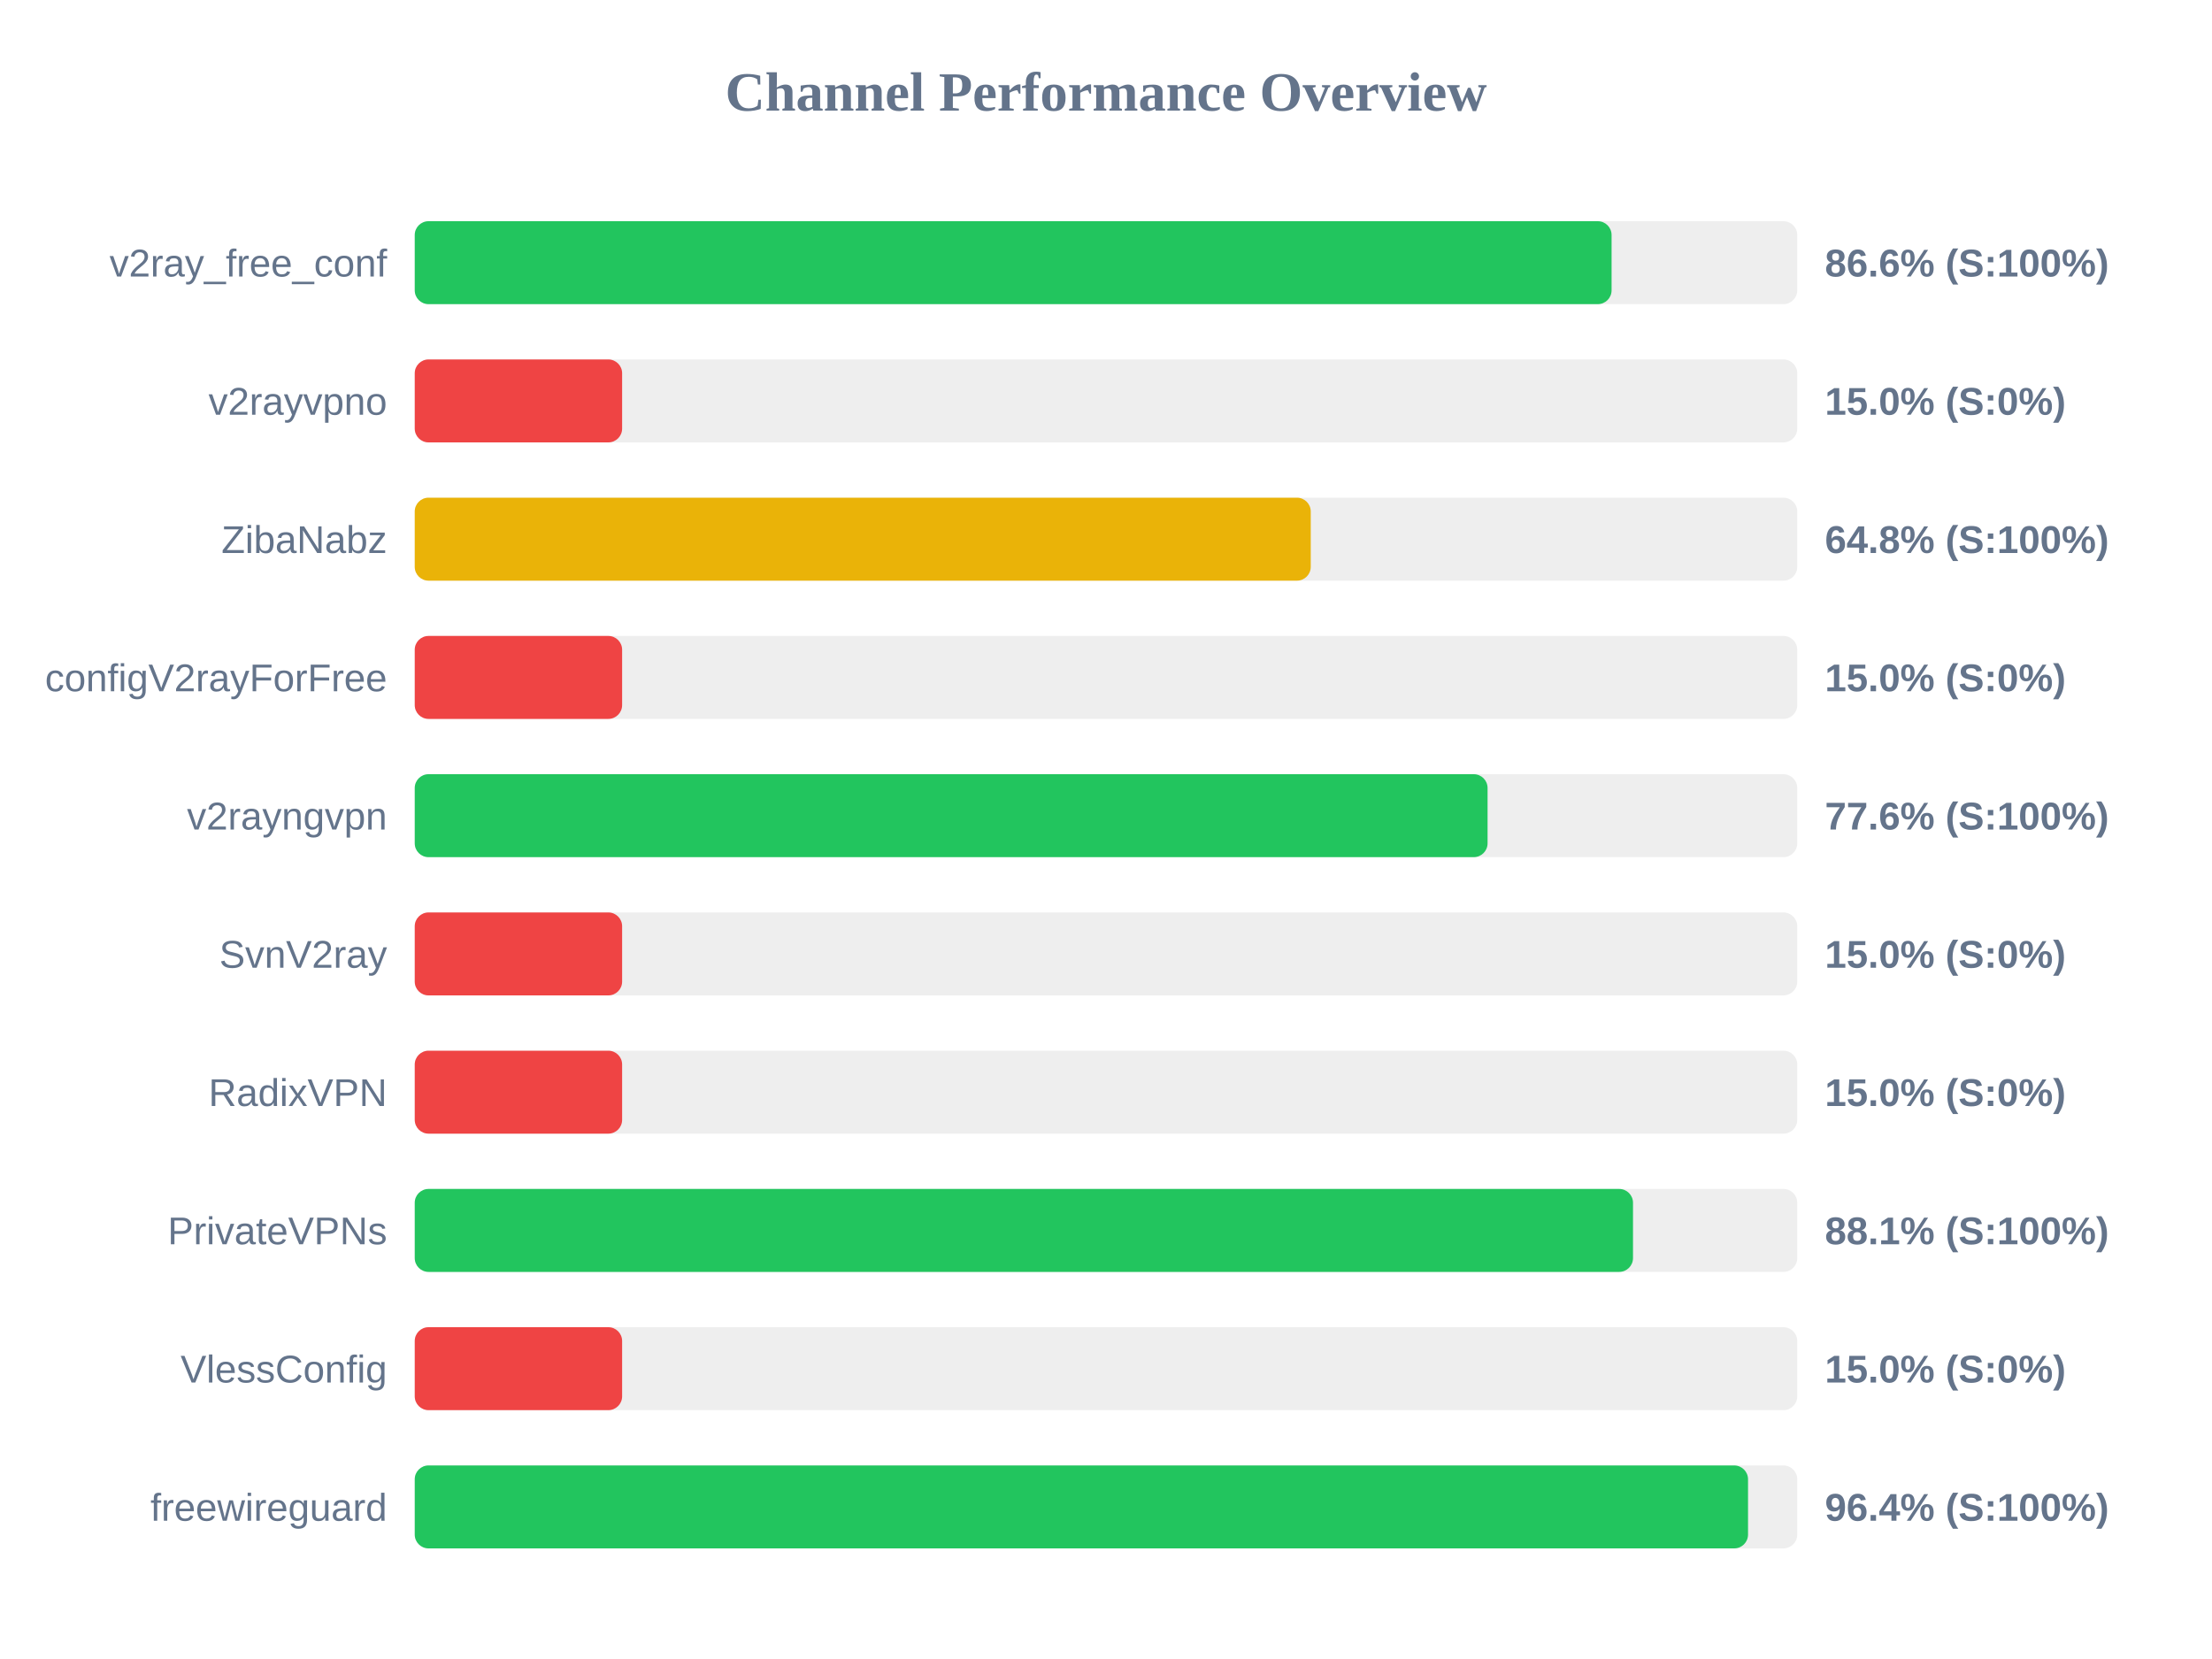
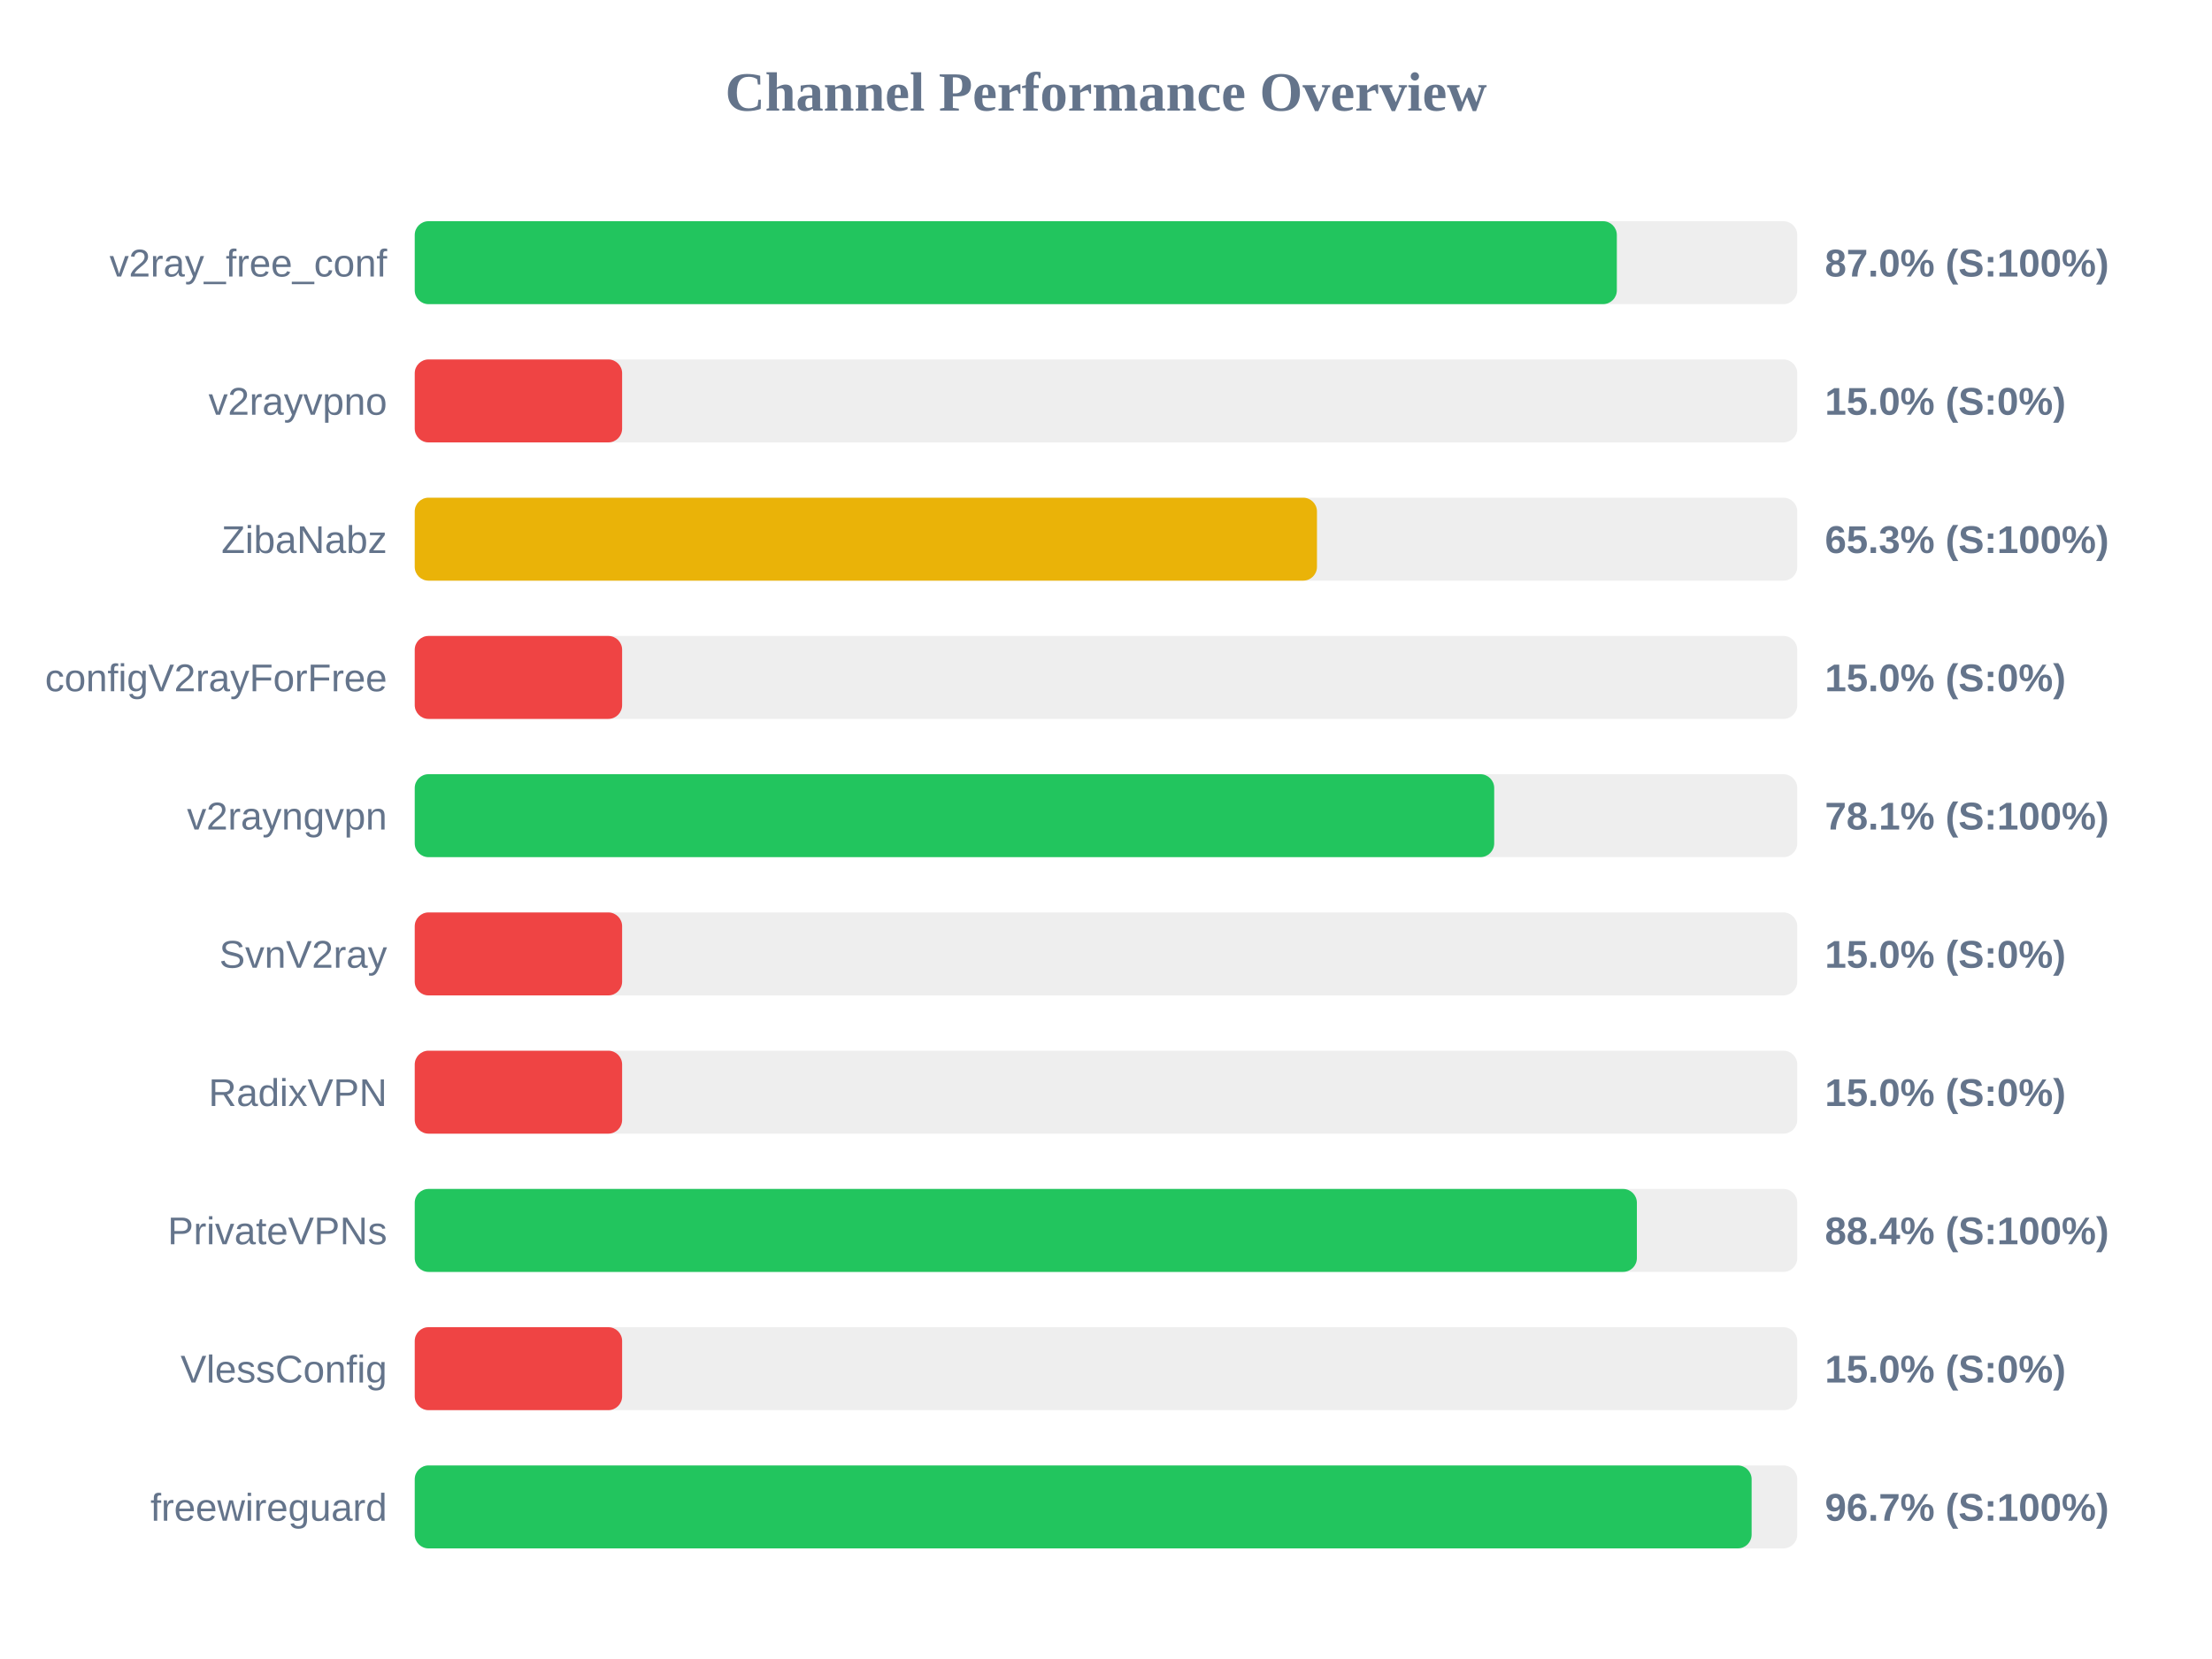
<svg xmlns="http://www.w3.org/2000/svg" width="800" height="600" version="1.1">
  <style>
        .row { font: 14px Arial; fill: #64748b; }
        .score { font: bold 14px Arial; fill: #64748b; }
    </style>
  <text x="400" y="40" text-anchor="middle" font-size="20px" font-weight="bold" fill="#64748b">Channel Performance Overview</text>
  <rect x="150" y="80" width="500" height="30" fill="#eee" rx="5" />
-   <rect x="150" y="80" width="432.85" height="30" fill="#22c55e" rx="5" />
+   <rect x="150" y="80" width="434.75" height="30" fill="#22c55e" rx="5" />
  <text x="140" y="100" text-anchor="end" class="row">v2ray_free_conf</text>
-   <text x="660" y="100" text-anchor="start" class="score">86.6% (S:100%)</text>
+   <text x="660" y="100" text-anchor="start" class="score">87.0% (S:100%)</text>
  <rect x="150" y="130" width="500" height="30" fill="#eee" rx="5" />
  <rect x="150" y="130" width="75.0" height="30" fill="#ef4444" rx="5" />
  <text x="140" y="150" text-anchor="end" class="row">v2rayvpno</text>
  <text x="660" y="150" text-anchor="start" class="score">15.0% (S:0%)</text>
  <rect x="150" y="180" width="500" height="30" fill="#eee" rx="5" />
-   <rect x="150" y="180" width="324.05" height="30" fill="#eab308" rx="5" />
+   <rect x="150" y="180" width="326.3" height="30" fill="#eab308" rx="5" />
  <text x="140" y="200" text-anchor="end" class="row">ZibaNabz</text>
-   <text x="660" y="200" text-anchor="start" class="score">64.8% (S:100%)</text>
+   <text x="660" y="200" text-anchor="start" class="score">65.3% (S:100%)</text>
  <rect x="150" y="230" width="500" height="30" fill="#eee" rx="5" />
  <rect x="150" y="230" width="75.0" height="30" fill="#ef4444" rx="5" />
  <text x="140" y="250" text-anchor="end" class="row">configV2rayForFree</text>
  <text x="660" y="250" text-anchor="start" class="score">15.0% (S:0%)</text>
  <rect x="150" y="280" width="500" height="30" fill="#eee" rx="5" />
-   <rect x="150" y="280" width="388.0" height="30" fill="#22c55e" rx="5" />
+   <rect x="150" y="280" width="390.4" height="30" fill="#22c55e" rx="5" />
  <text x="140" y="300" text-anchor="end" class="row">v2rayngvpn</text>
-   <text x="660" y="300" text-anchor="start" class="score">77.6% (S:100%)</text>
+   <text x="660" y="300" text-anchor="start" class="score">78.1% (S:100%)</text>
  <rect x="150" y="330" width="500" height="30" fill="#eee" rx="5" />
  <rect x="150" y="330" width="75.0" height="30" fill="#ef4444" rx="5" />
  <text x="140" y="350" text-anchor="end" class="row">SvnV2ray</text>
  <text x="660" y="350" text-anchor="start" class="score">15.0% (S:0%)</text>
  <rect x="150" y="380" width="500" height="30" fill="#eee" rx="5" />
  <rect x="150" y="380" width="75.0" height="30" fill="#ef4444" rx="5" />
  <text x="140" y="400" text-anchor="end" class="row">RadixVPN</text>
  <text x="660" y="400" text-anchor="start" class="score">15.0% (S:0%)</text>
  <rect x="150" y="430" width="500" height="30" fill="#eee" rx="5" />
-   <rect x="150" y="430" width="440.6" height="30" fill="#22c55e" rx="5" />
+   <rect x="150" y="430" width="442.0" height="30" fill="#22c55e" rx="5" />
  <text x="140" y="450" text-anchor="end" class="row">PrivateVPNs</text>
-   <text x="660" y="450" text-anchor="start" class="score">88.1% (S:100%)</text>
+   <text x="660" y="450" text-anchor="start" class="score">88.4% (S:100%)</text>
  <rect x="150" y="480" width="500" height="30" fill="#eee" rx="5" />
  <rect x="150" y="480" width="75.0" height="30" fill="#ef4444" rx="5" />
  <text x="140" y="500" text-anchor="end" class="row">VlessConfig</text>
  <text x="660" y="500" text-anchor="start" class="score">15.0% (S:0%)</text>
  <rect x="150" y="530" width="500" height="30" fill="#eee" rx="5" />
-   <rect x="150" y="530" width="482.2" height="30" fill="#22c55e" rx="5" />
+   <rect x="150" y="530" width="483.5" height="30" fill="#22c55e" rx="5" />
  <text x="140" y="550" text-anchor="end" class="row">freewireguard</text>
-   <text x="660" y="550" text-anchor="start" class="score">96.4% (S:100%)</text>
+   <text x="660" y="550" text-anchor="start" class="score">96.7% (S:100%)</text>
</svg>
